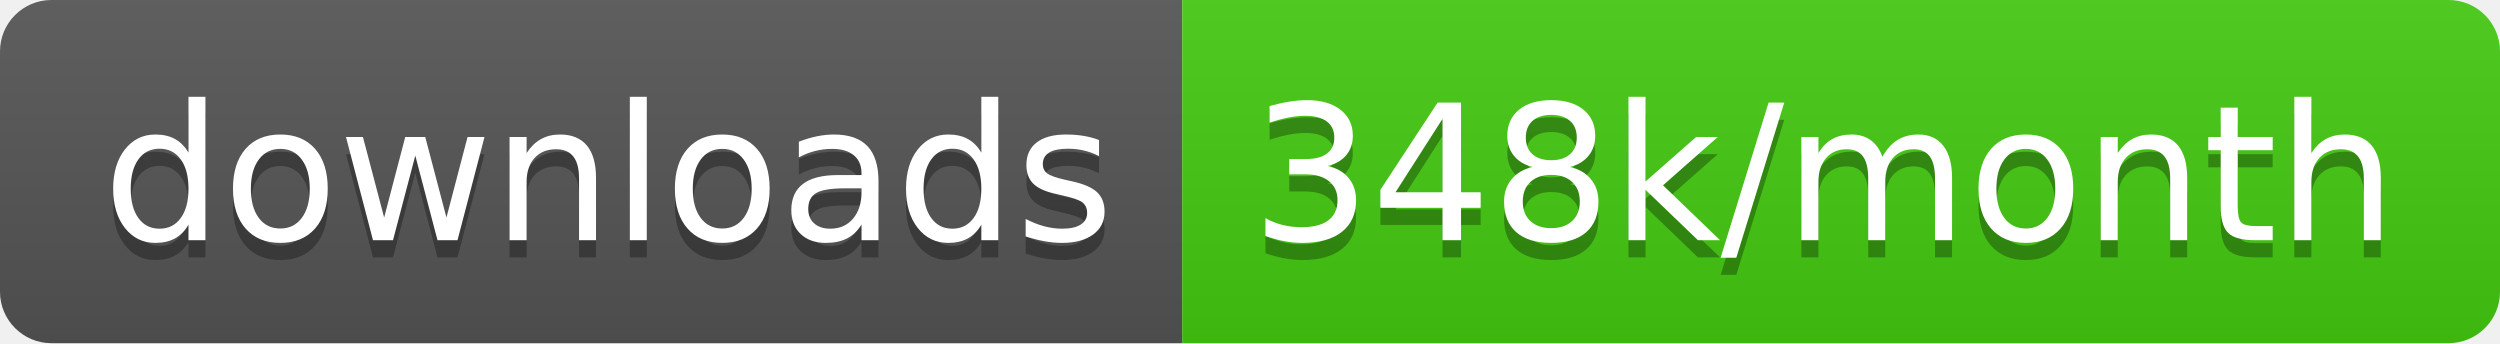
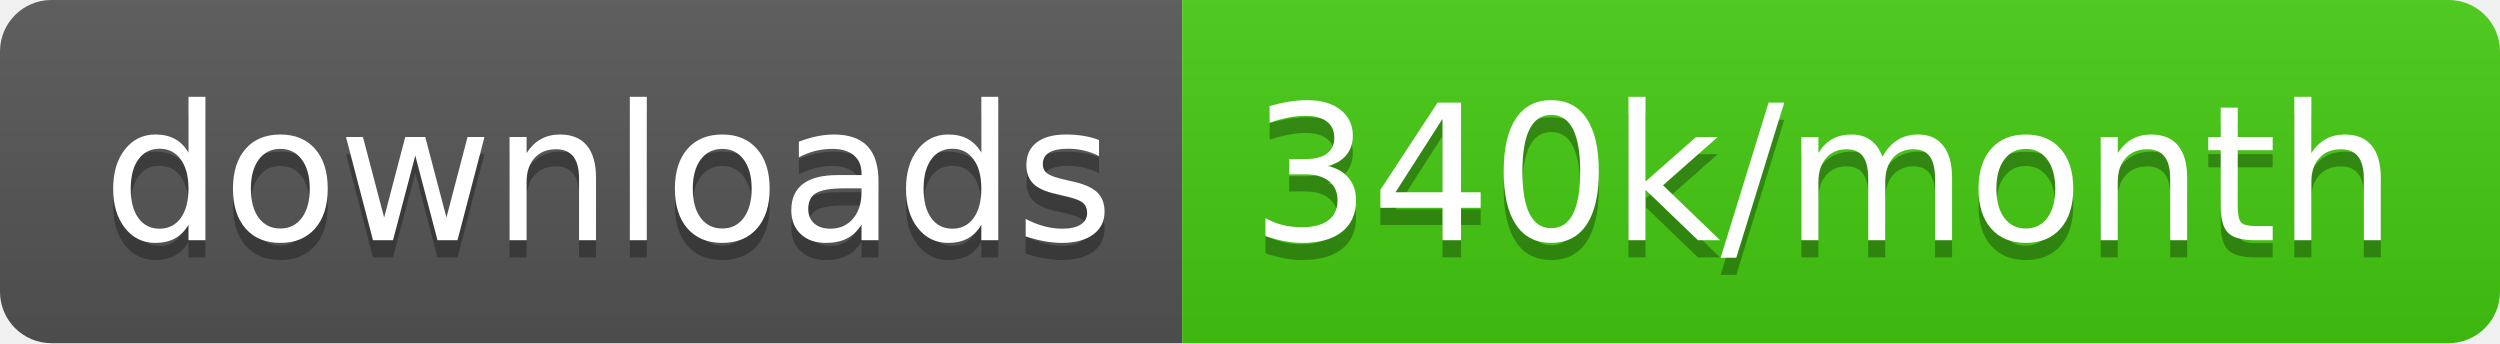
<svg xmlns="http://www.w3.org/2000/svg" width="145.7" height="20">
  <linearGradient id="smooth" x2="0" y2="100%">
    <stop offset="0" stop-color="#bbb" stop-opacity=".1" />
    <stop offset="1" stop-opacity=".1" />
  </linearGradient>
  <clipPath id="round">
    <rect width="145.7" height="20" rx="3" fill="#fff" />
  </clipPath>
  <g clip-path="url(#round)">
    <rect width="68.9" height="20" fill="#555" />
    <rect x="68.9" width="76.8" height="20" fill="#4c1" />
    <rect width="145.7" height="20" fill="url(#smooth)" />
  </g>
  <g fill="#fff" text-anchor="middle" font-family="DejaVu Sans,Verdana,Geneva,sans-serif" font-size="110">
    <text x="354.5" y="150" fill="#010101" fill-opacity=".3" transform="scale(0.1)" textLength="589.0" lengthAdjust="spacing">downloads</text>
    <text x="354.5" y="140" transform="scale(0.1)" textLength="589.0" lengthAdjust="spacing">downloads</text>
-     <text x="1063.0" y="150" fill="#010101" fill-opacity=".3" transform="scale(0.1)" textLength="668.0" lengthAdjust="spacing">348k/month</text>
-     <text x="1063.0" y="140" transform="scale(0.1)" textLength="668.0" lengthAdjust="spacing">348k/month</text>
+     <text x="1063.0" y="150" fill="#010101" fill-opacity=".3" transform="scale(0.1)" textLength="668.0" lengthAdjust="spacing">340k/month</text>
+     <text x="1063.0" y="140" transform="scale(0.1)" textLength="668.0" lengthAdjust="spacing">340k/month</text>
  </g>
</svg>
